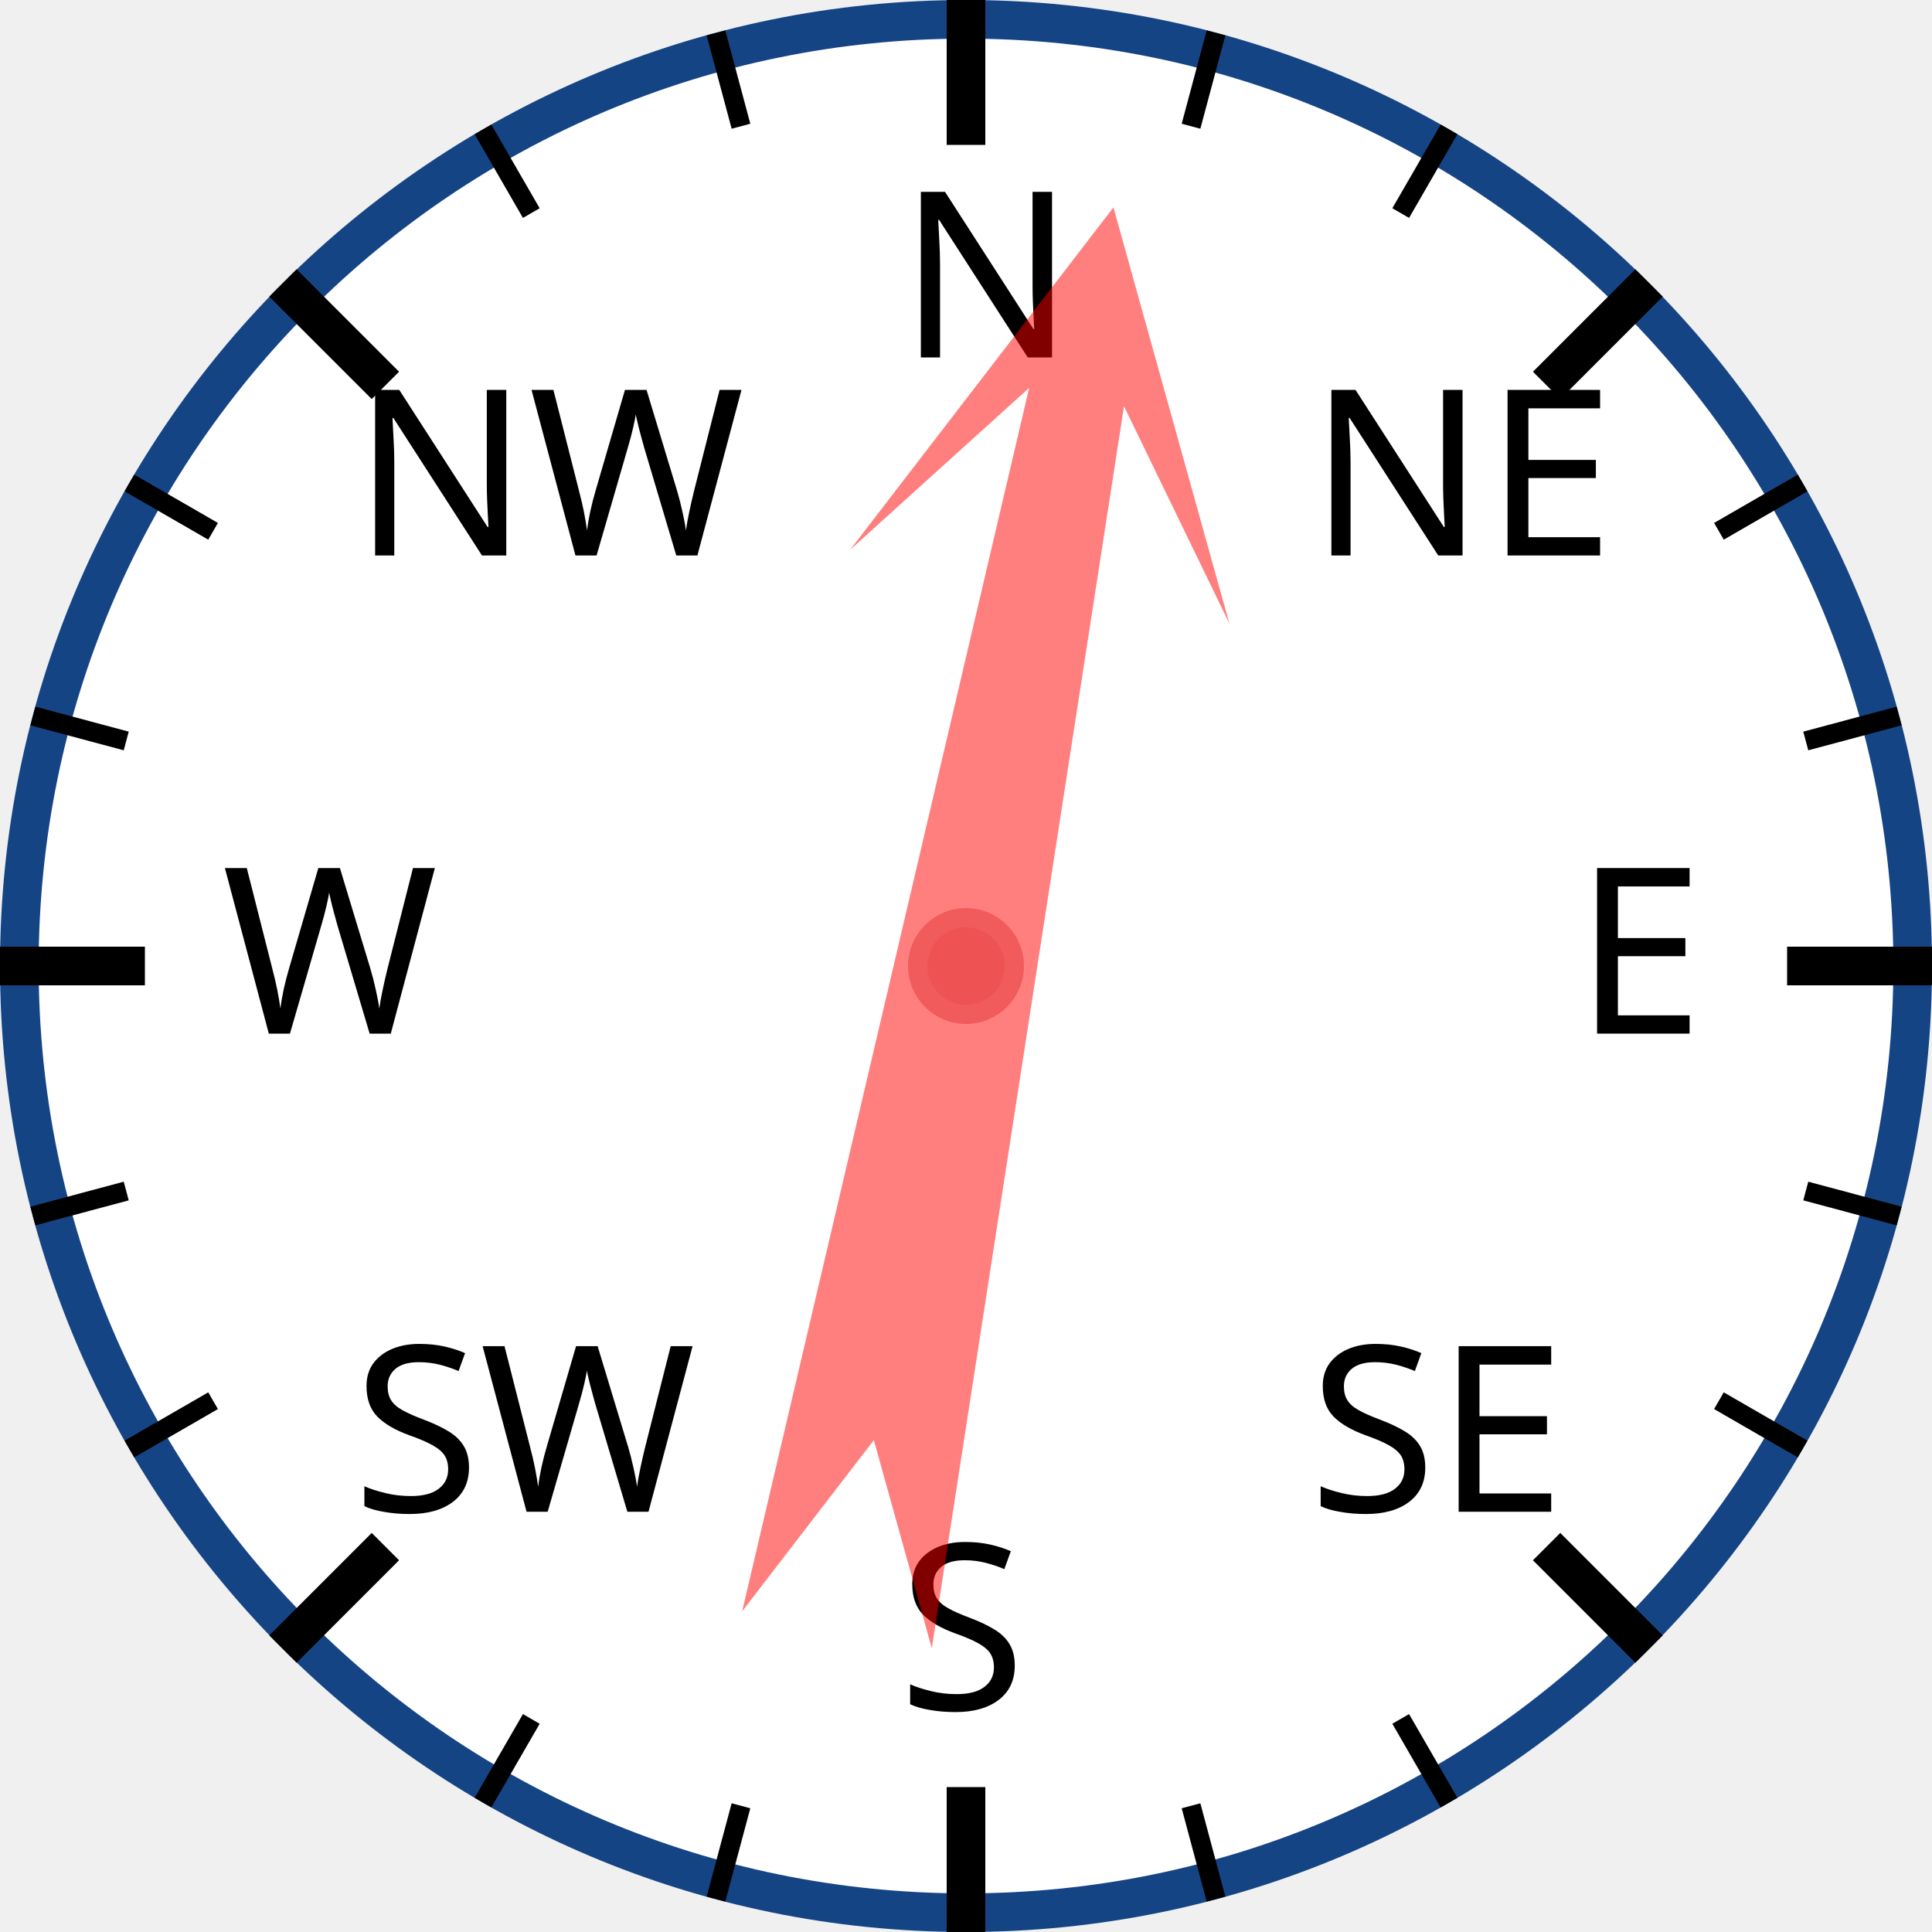
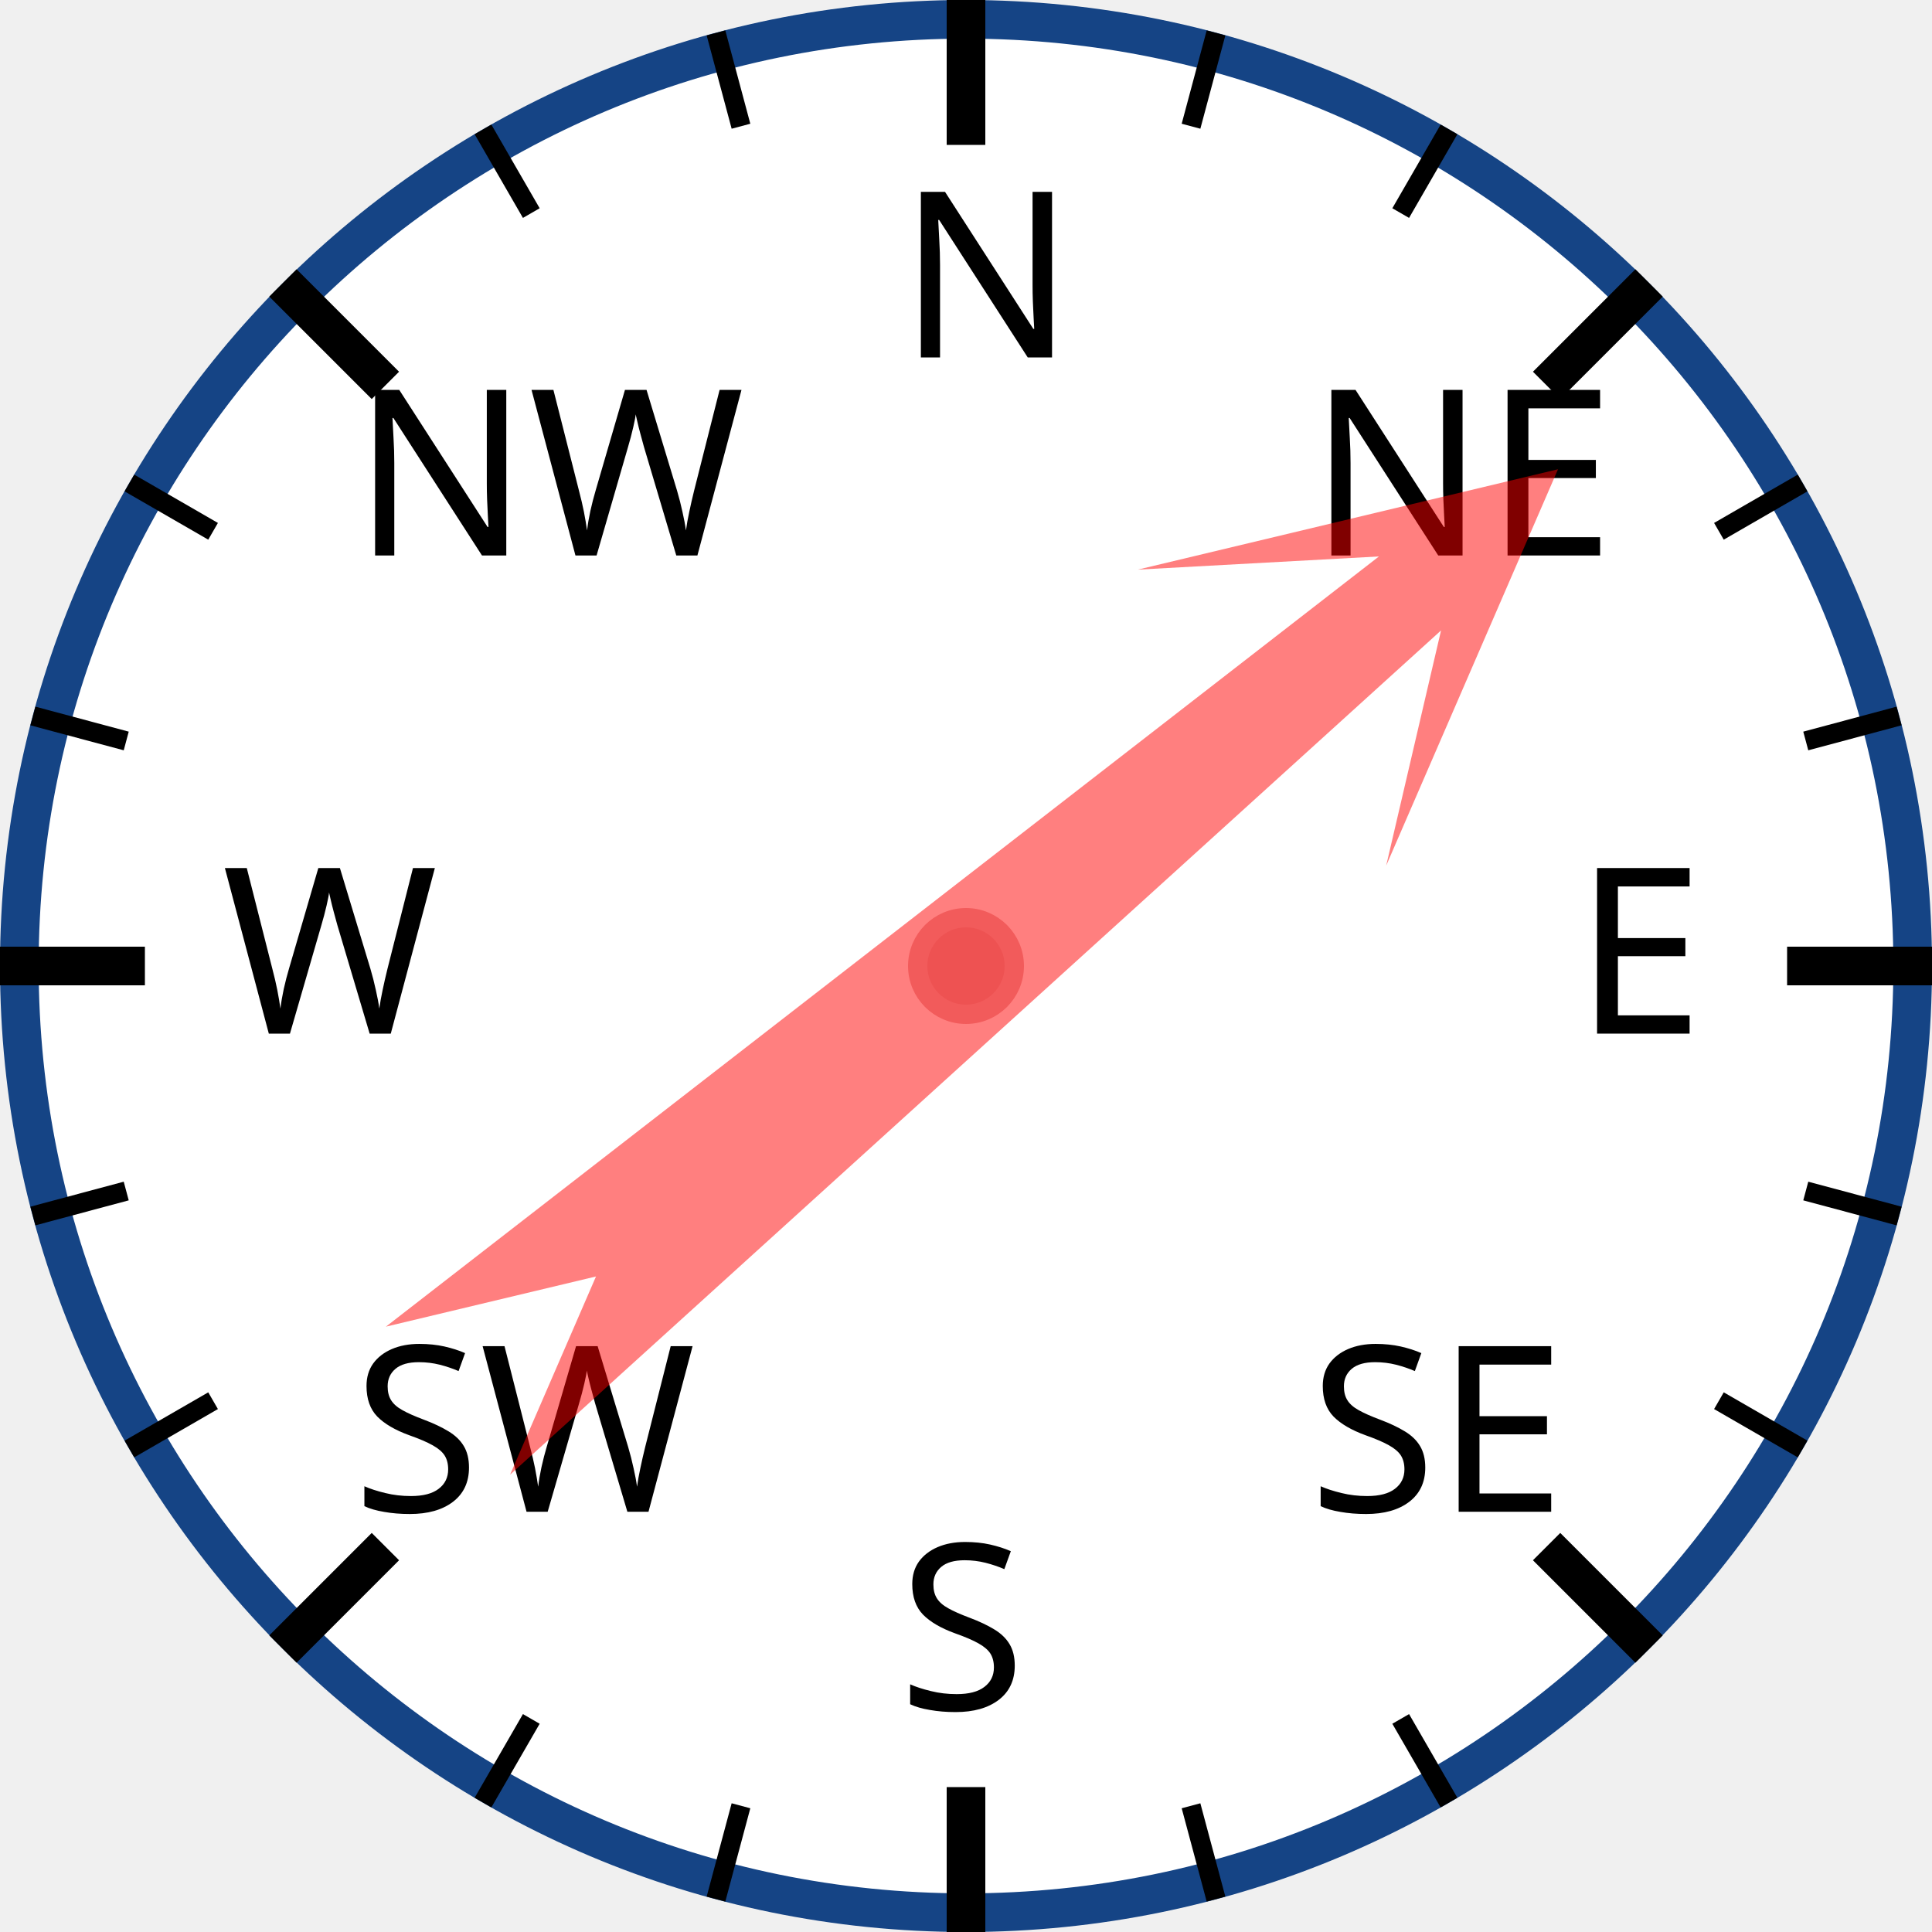
<svg xmlns="http://www.w3.org/2000/svg" width="120px" height="120px" viewBox="0 0 200 200">
  <circle cx="100" cy="100" r="98" style="fill: white; stroke: #154485; stroke-width: 4;" />
  <text x="93.0" y="37.0" style="font-family: sans-serif; font-size: 18pt;">N</text>
  <line x1="100.0" y1="0.0" x2="100.0" y2="15.0" style="stroke: black; stroke-width: 4;" />
  <line x1="74.118" y1="3.407" x2="76.706" y2="13.067" style="stroke: black; stroke-width: 2;" />
  <line x1="50" y1="13.397" x2="55" y2="22.058" style="stroke: black; stroke-width: 2;" />
  <text x="36.503" y="57.503" style="font-family: sans-serif; font-size: 18pt;">NW</text>
  <line x1="29.289" y1="29.289" x2="39.896" y2="39.896" style="stroke: black; stroke-width: 4;" />
  <line x1="13.397" y1="50" x2="22.058" y2="55" style="stroke: black; stroke-width: 2;" />
  <line x1="3.407" y1="74.118" x2="13.067" y2="76.706" style="stroke: black; stroke-width: 2;" />
  <text x="23.0" y="107.0" style="font-family: sans-serif; font-size: 18pt;">W</text>
  <line x1="0.0" y1="100.0" x2="15.0" y2="100.0" style="stroke: black; stroke-width: 4;" />
  <line x1="3.407" y1="125.882" x2="13.067" y2="123.294" style="stroke: black; stroke-width: 2;" />
  <line x1="13.397" y1="150" x2="22.058" y2="145" style="stroke: black; stroke-width: 2;" />
  <text x="36.503" y="156.497" style="font-family: sans-serif; font-size: 18pt;">SW</text>
  <line x1="29.289" y1="170.711" x2="39.896" y2="160.104" style="stroke: black; stroke-width: 4;" />
  <line x1="50" y1="186.603" x2="55" y2="177.942" style="stroke: black; stroke-width: 2;" />
  <line x1="74.118" y1="196.593" x2="76.706" y2="186.933" style="stroke: black; stroke-width: 2;" />
  <text x="93" y="177.0" style="font-family: sans-serif; font-size: 18pt;">S</text>
  <line x1="100" y1="200.0" x2="100" y2="185.0" style="stroke: black; stroke-width: 4;" />
  <line x1="125.882" y1="196.593" x2="123.294" y2="186.933" style="stroke: black; stroke-width: 2;" />
  <line x1="150.0" y1="186.603" x2="145.0" y2="177.942" style="stroke: black; stroke-width: 2;" />
  <text x="135.497" y="156.497" style="font-family: sans-serif; font-size: 18pt;">SE</text>
  <line x1="170.711" y1="170.711" x2="160.104" y2="160.104" style="stroke: black; stroke-width: 4;" />
  <line x1="186.603" y1="150" x2="177.942" y2="145" style="stroke: black; stroke-width: 2;" />
  <line x1="196.593" y1="125.882" x2="186.933" y2="123.294" style="stroke: black; stroke-width: 2;" />
  <text x="163.0" y="107" style="font-family: sans-serif; font-size: 18pt;">E</text>
  <line x1="200.0" y1="100" x2="185.0" y2="100" style="stroke: black; stroke-width: 4;" />
  <line x1="196.593" y1="74.118" x2="186.933" y2="76.706" style="stroke: black; stroke-width: 2;" />
  <line x1="186.603" y1="50" x2="177.942" y2="55" style="stroke: black; stroke-width: 2;" />
  <text x="135.497" y="57.503" style="font-family: sans-serif; font-size: 18pt;">NE</text>
  <line x1="170.711" y1="29.289" x2="160.104" y2="39.896" style="stroke: black; stroke-width: 4;" />
  <line x1="150" y1="13.397" x2="145" y2="22.058" style="stroke: black; stroke-width: 2;" />
  <line x1="125.882" y1="3.407" x2="123.294" y2="13.067" style="stroke: black; stroke-width: 2;" />
-   <polygon points="100 20 120 60 105 40 110 170 100 150 90 170 95 40 80 60" style="fill: red; fill-opacity: 0.5;" transform="rotate(11,100,100)" />
+   <polygon points="100 20 120 60 105 40 110 170 100 150 90 170 95 40 80 60" style="fill: red; fill-opacity: 0.5;" transform="rotate(50,100,100)" />
  <circle cx="100" cy="100" r="5" style="fill: #EE5252; stroke: #F25B5B; stroke-width: 2;" />
</svg>
